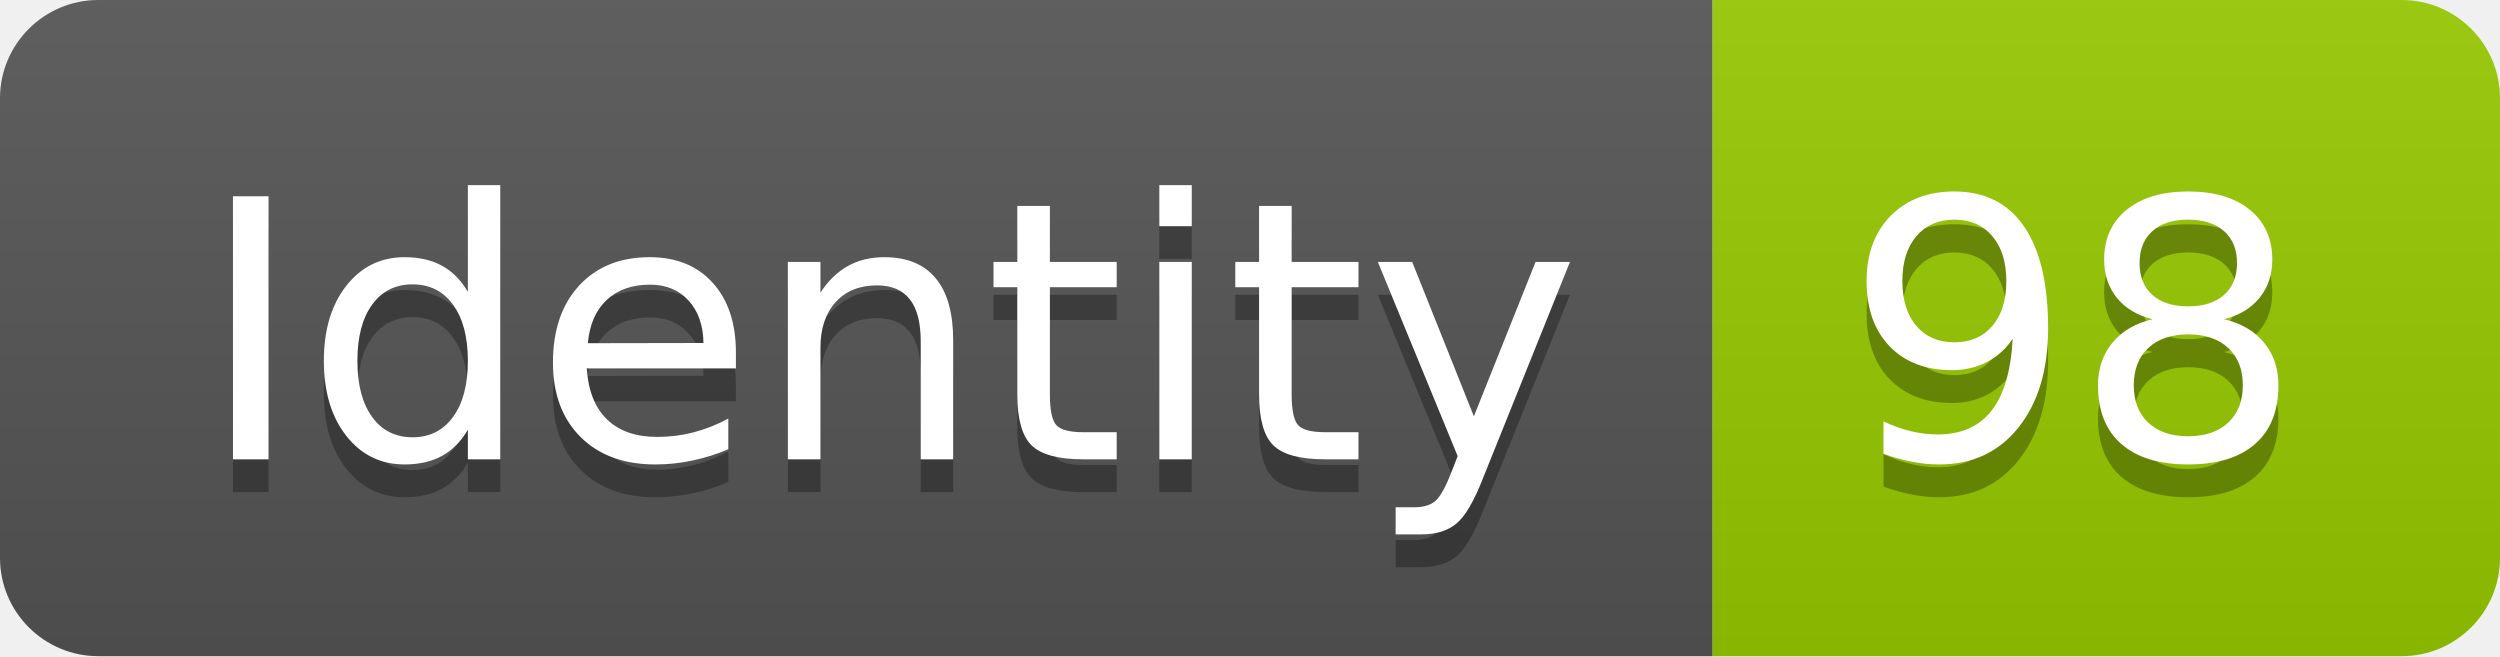
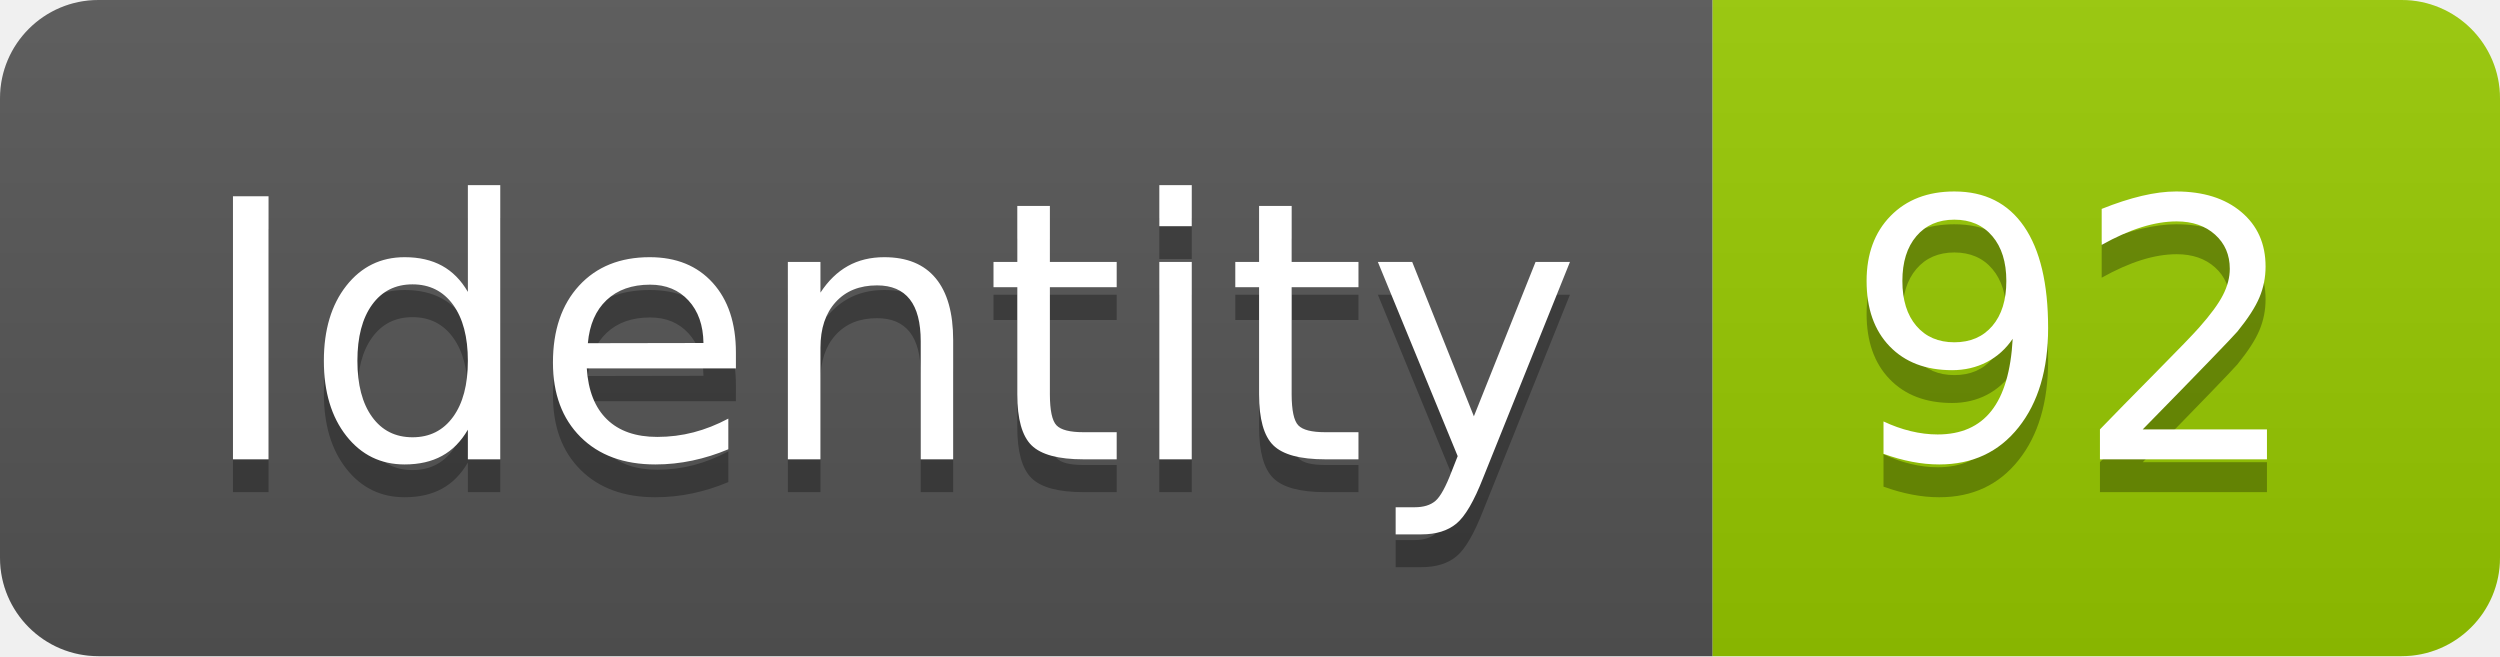
<svg xmlns="http://www.w3.org/2000/svg" width="76.2" height="20">
  <linearGradient id="smooth" x2="0" y2="100%">
    <stop offset="0" stop-color="#bbb" stop-opacity=".1" />
    <stop offset="1" stop-opacity=".1" />
  </linearGradient>
  <clipPath id="round">
    <rect width="76.2" height="20" rx="3" fill="#fff" />
  </clipPath>
  <g clip-path="url(#round)">
    <rect width="52.2" height="20" fill="#555" />
    <rect x="52.2" width="24.0" height="20" fill="#97CA00" />
    <rect width="76.2" height="20" fill="url(#smooth)" />
  </g>
  <g fill="#fff" text-anchor="middle" font-family="DejaVu Sans,Verdana,Geneva,sans-serif" font-size="110">
    <text x="271.0" y="150" fill="#010101" fill-opacity=".3" transform="scale(0.1)" textLength="422.0" lengthAdjust="spacing">Identity</text>
    <text x="271.0" y="140" transform="scale(0.1)" textLength="422.0" lengthAdjust="spacing">Identity</text>
-     <text x="632.0" y="150" fill="#010101" fill-opacity=".3" transform="scale(0.1)" textLength="140.0" lengthAdjust="spacing">98</text>
-     <text x="632.0" y="140" transform="scale(0.1)" textLength="140.0" lengthAdjust="spacing">98</text>
+     <text x="632.0" y="150" fill="#010101" fill-opacity=".3" transform="scale(0.1)" textLength="140.0" lengthAdjust="spacing">92</text>
+     <text x="632.0" y="140" transform="scale(0.1)" textLength="140.0" lengthAdjust="spacing">92</text>
  </g>
</svg>
